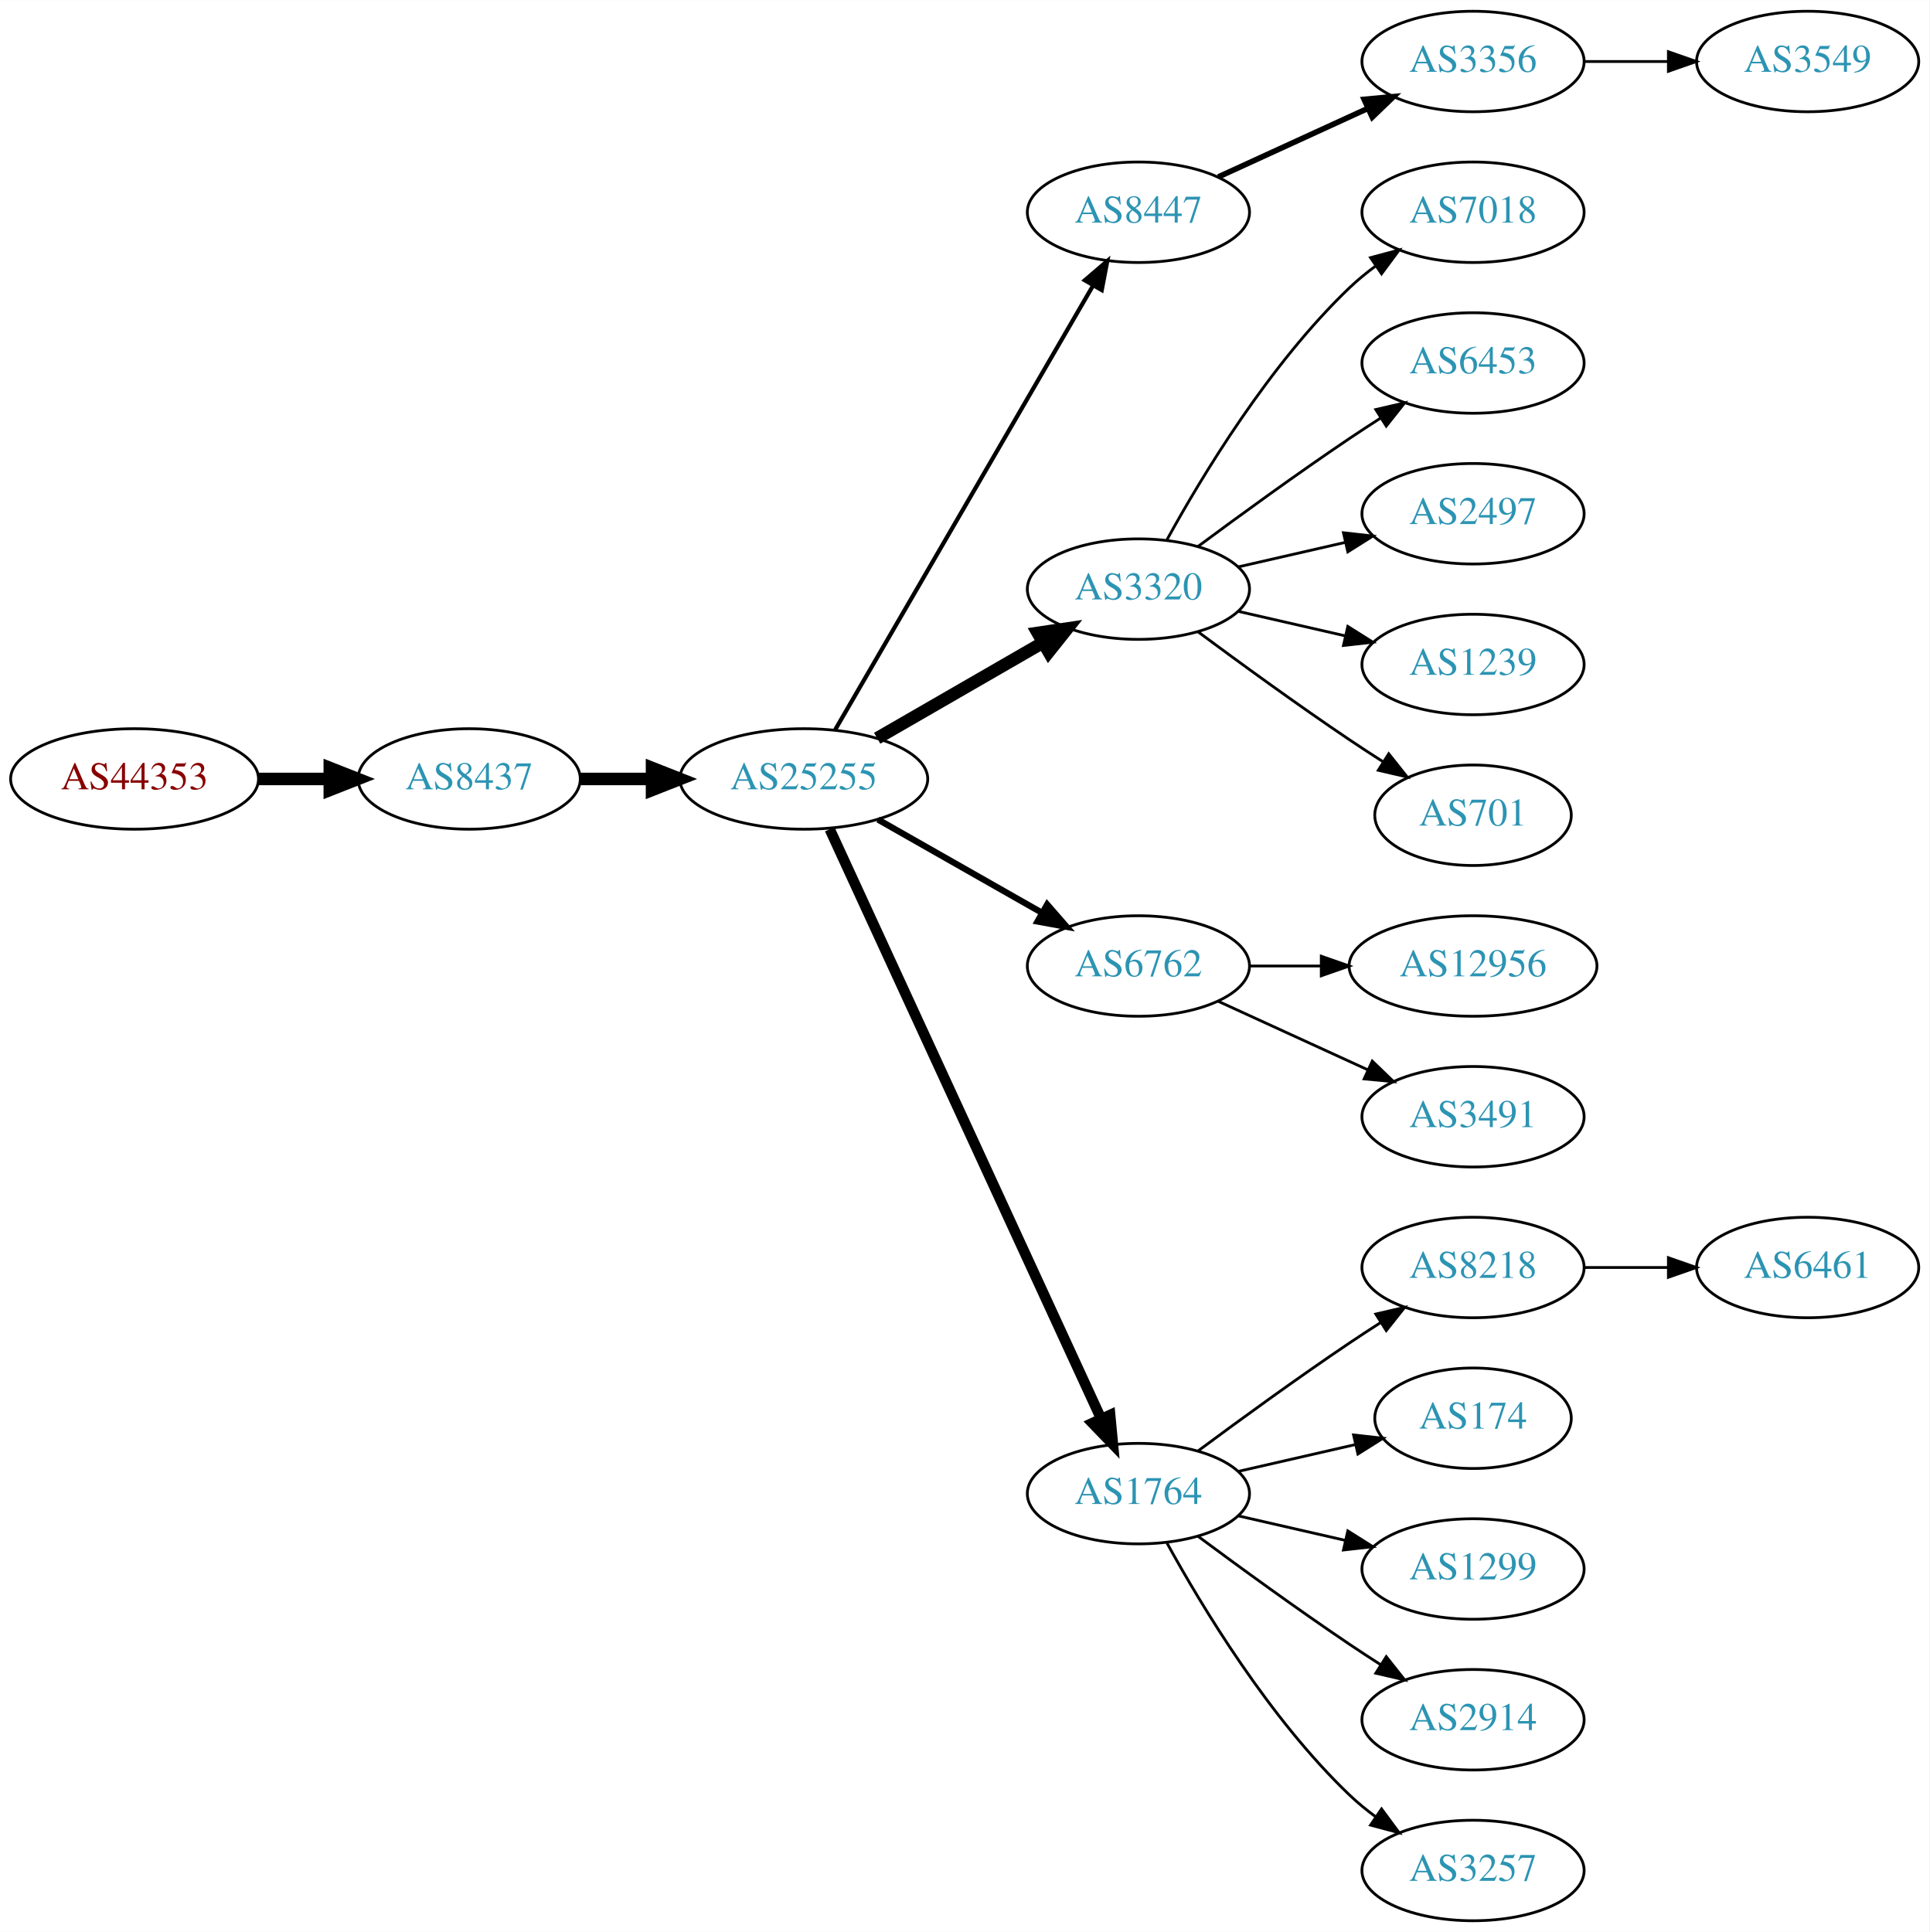
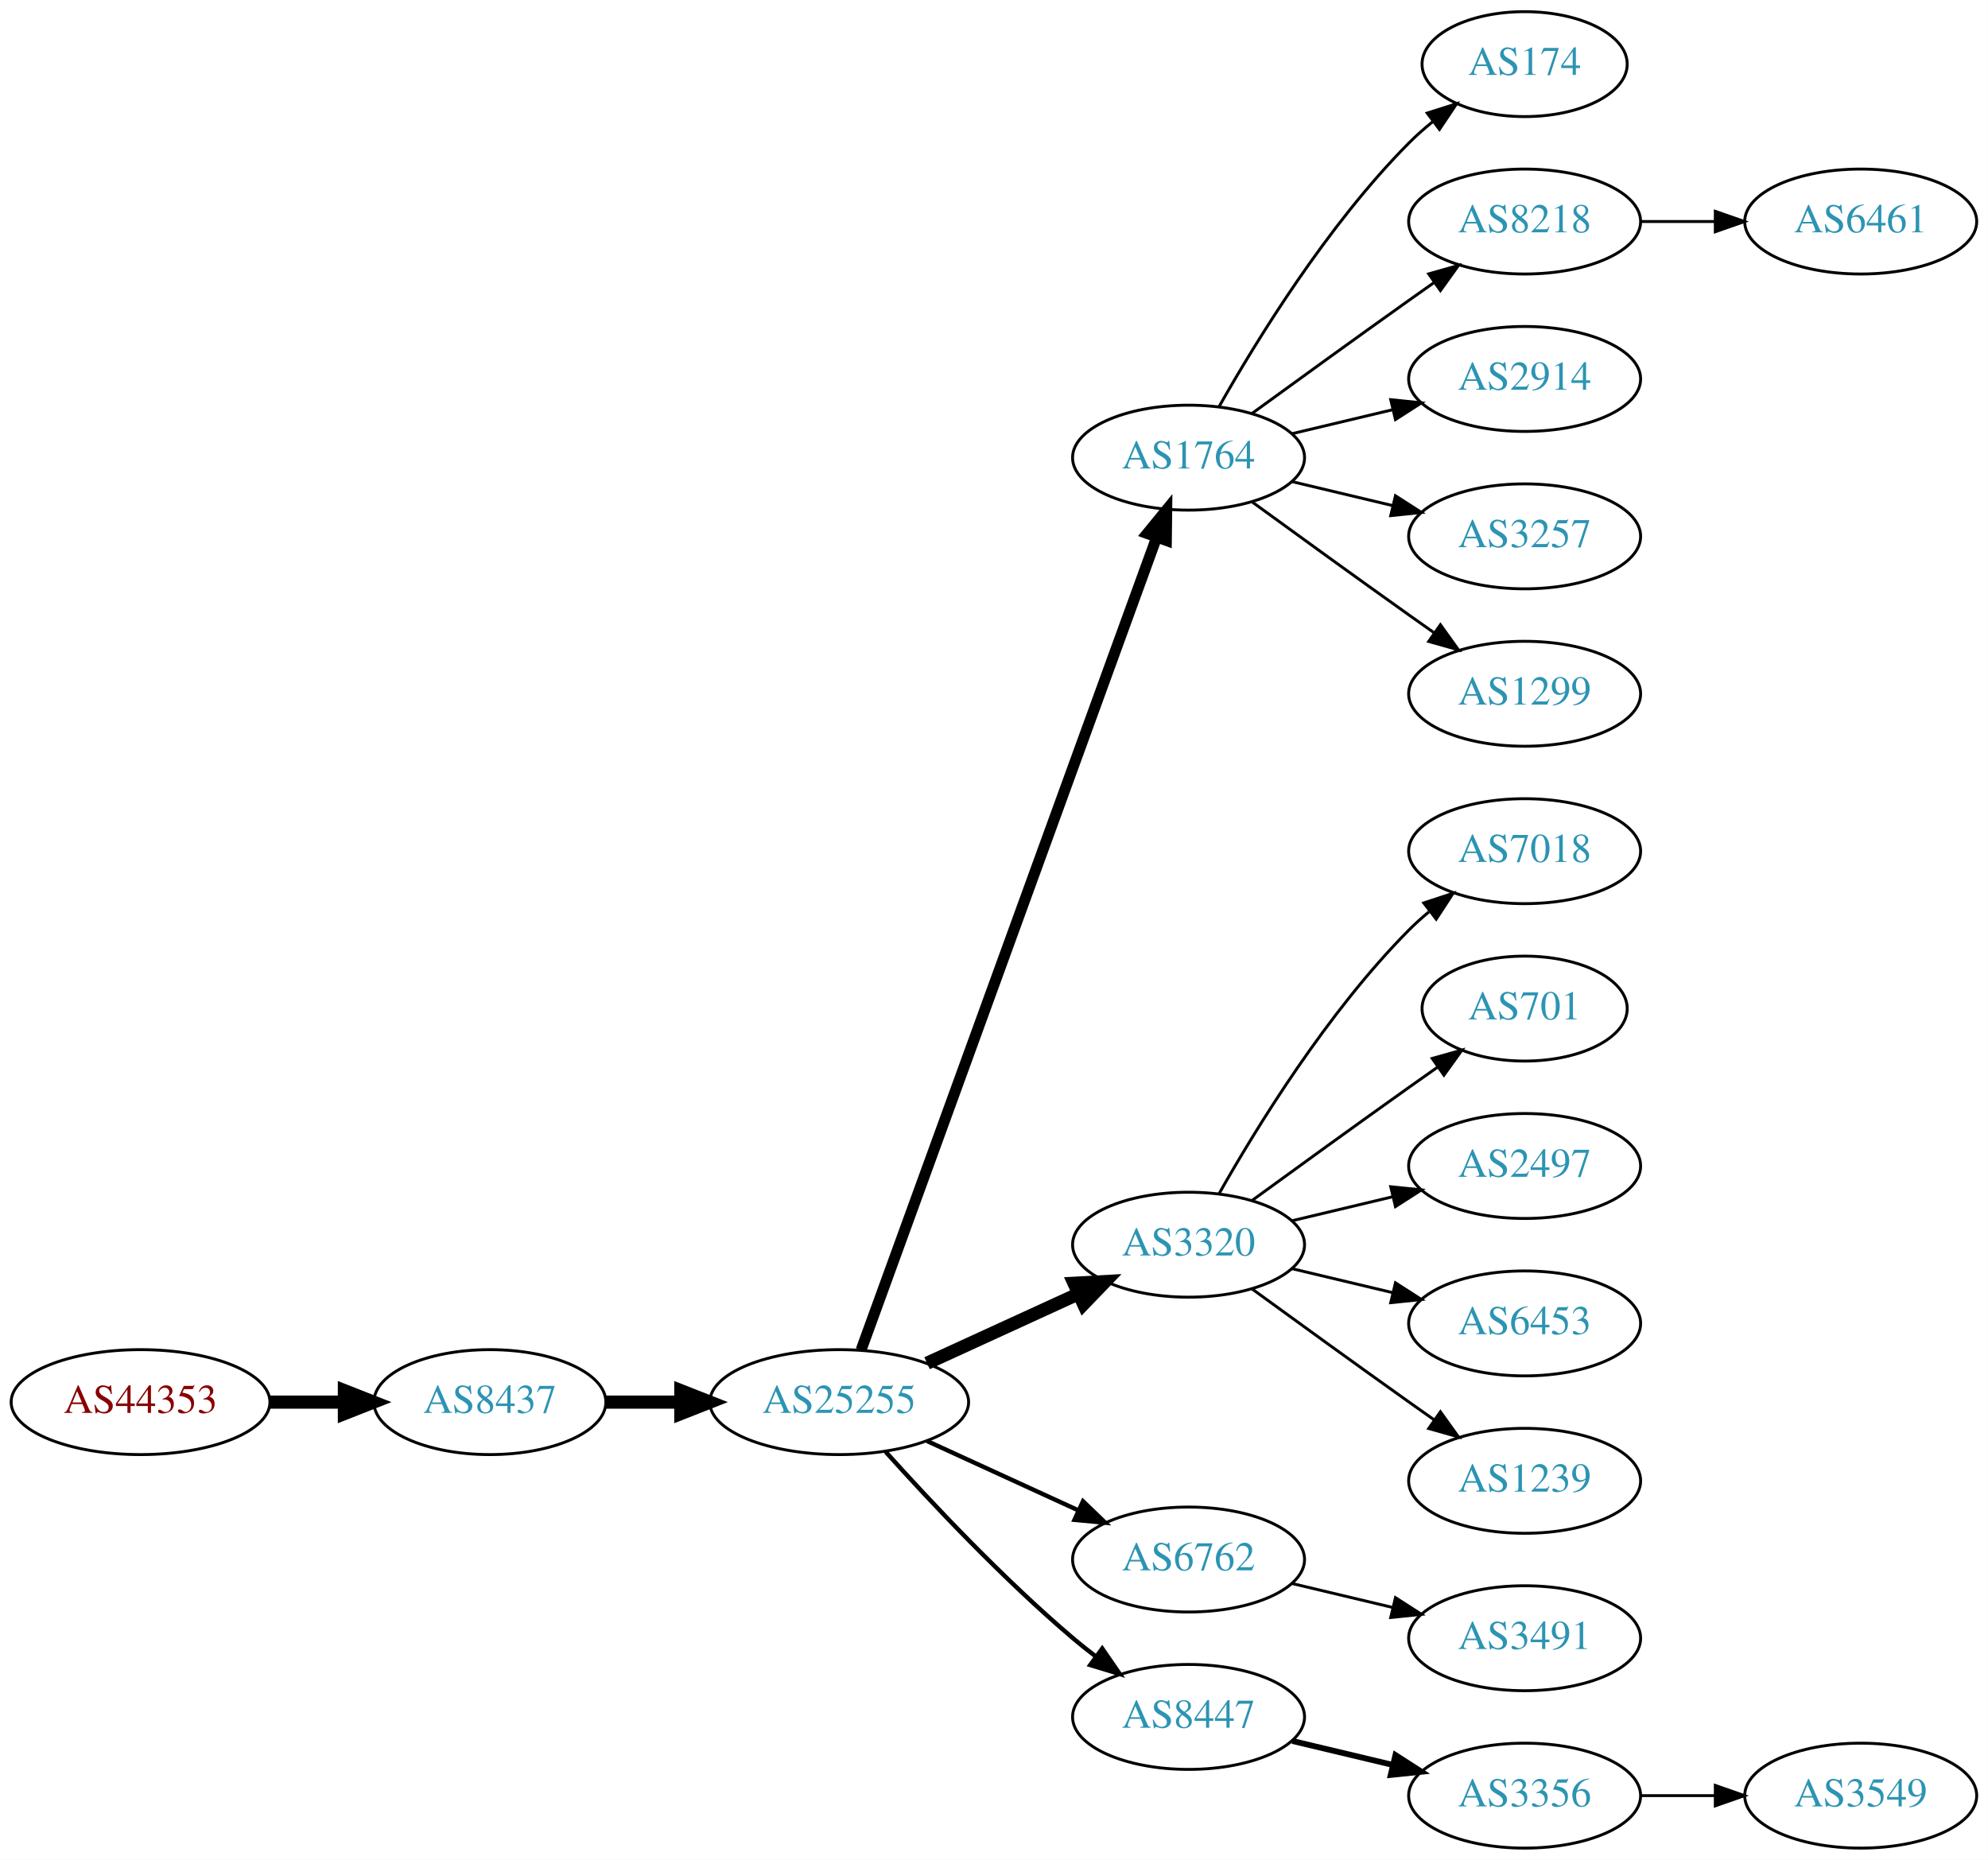
- <svg xmlns="http://www.w3.org/2000/svg" xmlns:xlink="http://www.w3.org/1999/xlink" width="691pt" height="692pt" viewBox="0.00 0.00 691.06 692.00">
-   <g id="graph0" class="graph" transform="scale(1 1) rotate(0) translate(4 688)">
-     <polygon fill="white" stroke="none" points="-4,4 -4,-688 687.055,-688 687.055,4 -4,4" />
+ <svg xmlns="http://www.w3.org/2000/svg" xmlns:xlink="http://www.w3.org/1999/xlink" width="682pt" height="638pt" viewBox="0.00 0.00 681.96 638.00">
+   <g id="graph0" class="graph" transform="scale(1 1) rotate(0) translate(4 634)">
+     <polygon fill="white" stroke="none" points="-4,4 -4,-634 677.956,-634 677.956,4 -4,4" />
    <g id="node1" class="node">
      <g id="a_node1">
        <a xlink:href="/asn/44353" xlink:title="AS44353 ~ pressetext Nachrichtenagentur GmbH [AT]">
-           <ellipse fill="#ffffff" stroke="black" cx="44.196" cy="-409" rx="44.393" ry="18" />
-           <text text-anchor="middle" x="44.196" y="-405.3" font-family="Times,serif" font-size="14.00" fill="#880000">AS44353</text>
+           <ellipse fill="#ffffff" stroke="black" cx="44.196" cy="-153" rx="44.393" ry="18" />
+           <text text-anchor="middle" x="44.196" y="-149.3" font-family="Times,serif" font-size="14.00" fill="#880000">AS44353</text>
        </a>
      </g>
    </g>
    <g id="node2" class="node">
      <g id="a_node2">
        <a xlink:href="/asn/8437" xlink:title="AS8437 ~ Hutchison Drei Austria GmbH [AT]">
-           <ellipse fill="#ffffff" stroke="black" cx="164.039" cy="-409" rx="39.794" ry="18" />
-           <text text-anchor="middle" x="164.039" y="-405.3" font-family="Times,serif" font-size="14.00" fill="#2c94b3">AS8437</text>
+           <ellipse fill="#ffffff" stroke="black" cx="164.039" cy="-153" rx="39.794" ry="18" />
+           <text text-anchor="middle" x="164.039" y="-149.3" font-family="Times,serif" font-size="14.00" fill="#2c94b3">AS8437</text>
        </a>
      </g>
    </g>
    <g id="edge1" class="edge">
-       <path fill="none" stroke="black" stroke-width="4.5" d="M88.407,-409C96.72,-409 105.482,-409 113.965,-409" />
-       <polygon fill="black" stroke="black" stroke-width="4.5" points="114.123,-412.938 124.123,-409 114.123,-405.063 114.123,-412.938" />
+       <path fill="none" stroke="black" stroke-width="4.5" d="M88.407,-153C96.72,-153 105.482,-153 113.965,-153" />
+       <polygon fill="black" stroke="black" stroke-width="4.5" points="114.123,-156.938 124.123,-153 114.123,-149.063 114.123,-156.938" />
    </g>
    <g id="node3" class="node">
      <g id="a_node3">
        <a xlink:href="/asn/25255" xlink:title="AS25255 ~ ==&gt; TELE2 AUSTRIA &lt;== [AT]">
-           <ellipse fill="#ffffff" stroke="black" cx="283.881" cy="-409" rx="44.393" ry="18" />
-           <text text-anchor="middle" x="283.881" y="-405.3" font-family="Times,serif" font-size="14.00" fill="#2c94b3">AS25255</text>
+           <ellipse fill="#ffffff" stroke="black" cx="283.881" cy="-153" rx="44.393" ry="18" />
+           <text text-anchor="middle" x="283.881" y="-149.3" font-family="Times,serif" font-size="14.00" fill="#2c94b3">AS25255</text>
        </a>
      </g>
    </g>
    <g id="edge2" class="edge">
-       <path fill="none" stroke="black" stroke-width="4.5" d="M203.951,-409C212.054,-409 220.729,-409 229.255,-409" />
-       <polygon fill="black" stroke="black" stroke-width="4.5" points="229.533,-412.938 239.533,-409 229.533,-405.063 229.533,-412.938" />
+       <path fill="none" stroke="black" stroke-width="4.5" d="M203.951,-153C212.054,-153 220.729,-153 229.255,-153" />
+       <polygon fill="black" stroke="black" stroke-width="4.5" points="229.533,-156.938 239.533,-153 229.533,-149.063 229.533,-156.938" />
    </g>
    <g id="node4" class="node">
      <g id="a_node4">
-         <a xlink:href="/asn/8447" xlink:title="AS8447 ~ A1 Telekom Austria AG [AT]">
-           <ellipse fill="#ffffff" stroke="black" cx="403.724" cy="-612" rx="39.794" ry="18" />
-           <text text-anchor="middle" x="403.724" y="-608.3" font-family="Times,serif" font-size="14.00" fill="#2c94b3">AS8447</text>
+         <a xlink:href="/asn/1764" xlink:title="AS1764 ~ NEXTLAYER-AS [AT]">
+           <ellipse fill="#ffffff" stroke="black" cx="403.724" cy="-477" rx="39.794" ry="18" />
+           <text text-anchor="middle" x="403.724" y="-473.3" font-family="Times,serif" font-size="14.00" fill="#2c94b3">AS1764</text>
        </a>
      </g>
    </g>
    <g id="edge3" class="edge">
-       <path fill="none" stroke="black" stroke-width="1.5" d="M295.133,-426.66C315.905,-462.442 363.053,-543.661 387.455,-585.697" />
-       <polygon fill="black" stroke="black" stroke-width="1.5" points="384.532,-587.634 392.58,-594.526 390.586,-584.12 384.532,-587.634" />
+       <path fill="none" stroke="black" stroke-width="3.75" d="M291.385,-170.881C310.942,-224.651 369.309,-385.129 392.784,-449.67" />
+       <polygon fill="black" stroke="black" stroke-width="3.75" points="389.533,-450.973 396.24,-459.174 396.111,-448.58 389.533,-450.973" />
    </g>
    <g id="node5" class="node">
      <g id="a_node5">
        <a xlink:href="/asn/3320" xlink:title="AS3320 ~ DTAG [DE]">
-           <ellipse fill="#ffffff" stroke="black" cx="403.724" cy="-477" rx="39.794" ry="18" />
-           <text text-anchor="middle" x="403.724" y="-473.3" font-family="Times,serif" font-size="14.00" fill="#2c94b3">AS3320</text>
+           <ellipse fill="#ffffff" stroke="black" cx="403.724" cy="-207" rx="39.794" ry="18" />
+           <text text-anchor="middle" x="403.724" y="-203.3" font-family="Times,serif" font-size="14.00" fill="#2c94b3">AS3320</text>
        </a>
      </g>
    </g>
    <g id="edge4" class="edge">
-       <path fill="none" stroke="black" stroke-width="4.5" d="M310.161,-423.588C327.481,-433.582 350.632,-446.941 369.448,-457.799" />
-       <polygon fill="black" stroke="black" stroke-width="4.5" points="367.663,-461.314 378.292,-462.902 371.599,-454.493 367.663,-461.314" />
+       <path fill="none" stroke="black" stroke-width="4.5" d="M314.011,-166.348C329.622,-173.502 349.02,-182.391 365.692,-190.03" />
+       <polygon fill="black" stroke="black" stroke-width="4.5" points="364.412,-193.775 375.144,-194.362 367.693,-186.616 364.412,-193.775" />
    </g>
    <g id="node6" class="node">
      <g id="a_node6">
        <a xlink:href="/asn/6762" xlink:title="AS6762 ~ TELECOM ITALIA SPARKLE S.p.A. [IT]">
-           <ellipse fill="#ffffff" stroke="black" cx="403.724" cy="-342" rx="39.794" ry="18" />
-           <text text-anchor="middle" x="403.724" y="-338.3" font-family="Times,serif" font-size="14.00" fill="#2c94b3">AS6762</text>
+           <ellipse fill="#ffffff" stroke="black" cx="403.724" cy="-99" rx="39.794" ry="18" />
+           <text text-anchor="middle" x="403.724" y="-95.3" font-family="Times,serif" font-size="14.00" fill="#2c94b3">AS6762</text>
        </a>
      </g>
    </g>
    <g id="edge5" class="edge">
-       <path fill="none" stroke="black" stroke-width="2.25" d="M310.451,-394.462C327.671,-384.672 350.556,-371.66 369.227,-361.045" />
-       <polygon fill="black" stroke="black" stroke-width="2.25" points="371.048,-364.036 378.011,-356.05 367.588,-357.95 371.048,-364.036" />
+       <path fill="none" stroke="black" stroke-width="1.5" d="M314.011,-139.652C329.622,-132.498 349.02,-123.609 365.692,-115.97" />
+       <polygon fill="black" stroke="black" stroke-width="1.5" points="367.511,-118.986 375.144,-111.638 364.595,-112.622 367.511,-118.986" />
    </g>
    <g id="node7" class="node">
      <g id="a_node7">
-         <a xlink:href="/asn/1764" xlink:title="AS1764 ~ NEXTLAYER-AS [AT]">
-           <ellipse fill="#ffffff" stroke="black" cx="403.724" cy="-153" rx="39.794" ry="18" />
-           <text text-anchor="middle" x="403.724" y="-149.3" font-family="Times,serif" font-size="14.00" fill="#2c94b3">AS1764</text>
+         <a xlink:href="/asn/8447" xlink:title="AS8447 ~ A1 Telekom Austria AG [AT]">
+           <ellipse fill="#ffffff" stroke="black" cx="403.724" cy="-45" rx="39.794" ry="18" />
+           <text text-anchor="middle" x="403.724" y="-41.3" font-family="Times,serif" font-size="14.00" fill="#2c94b3">AS8447</text>
        </a>
      </g>
    </g>
    <g id="edge6" class="edge">
-       <path fill="none" stroke="black" stroke-width="3.75" d="M293.168,-390.999C313.544,-346.734 366.182,-232.383 390.309,-179.969" />
-       <polygon fill="black" stroke="black" stroke-width="3.75" points="393.601,-181.189 394.603,-170.642 387.242,-178.262 393.601,-181.189" />
+       <path fill="none" stroke="black" stroke-width="1.5" d="M299.814,-135.956C315.14,-118.903 340.075,-92.35 364.077,-72 366.574,-69.883 369.235,-67.768 371.946,-65.707" />
+       <polygon fill="black" stroke="black" stroke-width="1.5" points="374.112,-68.459 380.123,-59.734 369.983,-62.806 374.112,-68.459" />
    </g>
    <g id="node8" class="node">
      <g id="a_node8">
-         <a xlink:href="/asn/3356" xlink:title="AS3356 ~ Level 3 Parent, LLC [US]">
-           <ellipse fill="#ffffff" stroke="black" cx="523.566" cy="-666" rx="39.794" ry="18" />
-           <text text-anchor="middle" x="523.566" y="-662.3" font-family="Times,serif" font-size="14.00" fill="#2c94b3">AS3356</text>
+         <a xlink:href="/asn/174" xlink:title="AS174 ~ Cogent Communications [US]">
+           <ellipse fill="#ffffff" stroke="black" cx="519.017" cy="-612" rx="35.194" ry="18" />
+           <text text-anchor="middle" x="519.017" y="-608.3" font-family="Times,serif" font-size="14.00" fill="#2c94b3">AS174</text>
        </a>
      </g>
    </g>
    <g id="edge7" class="edge">
-       <path fill="none" stroke="black" stroke-width="2" d="M432.353,-624.661C448.31,-631.973 468.58,-641.261 485.863,-649.181" />
-       <polygon fill="black" stroke="black" stroke-width="2" points="484.562,-652.435 495.111,-653.419 487.478,-646.071 484.562,-652.435" />
+       <path fill="none" stroke="black" d="M414.184,-494.49C426.965,-517.096 451.398,-556.886 479.37,-585 481.871,-587.513 484.631,-589.949 487.492,-592.261" />
+       <polygon fill="black" stroke="black" points="485.591,-595.21 495.689,-598.413 489.793,-589.611 485.591,-595.21" />
    </g>
    <g id="node9" class="node">
      <g id="a_node9">
-         <a xlink:href="/asn/7018" xlink:title="AS7018 ~ AT&amp;T Services, Inc. [US]">
-           <ellipse fill="#ffffff" stroke="black" cx="523.566" cy="-612" rx="39.794" ry="18" />
-           <text text-anchor="middle" x="523.566" y="-608.3" font-family="Times,serif" font-size="14.00" fill="#2c94b3">AS7018</text>
+         <a xlink:href="/asn/8218" xlink:title="AS8218 ~ legacy Neotelecoms [FR]">
+           <ellipse fill="#ffffff" stroke="black" cx="519.017" cy="-558" rx="39.794" ry="18" />
+           <text text-anchor="middle" x="519.017" y="-554.3" font-family="Times,serif" font-size="14.00" fill="#2c94b3">AS8218</text>
        </a>
      </g>
    </g>
    <g id="edge8" class="edge">
-       <path fill="none" stroke="black" d="M413.965,-494.713C426.51,-517.561 450.687,-557.611 479.37,-585 482.238,-587.739 485.427,-590.347 488.736,-592.785" />
-       <polygon fill="black" stroke="black" points="486.86,-595.742 497.096,-598.477 490.8,-589.956 486.86,-595.742" />
+       <path fill="none" stroke="black" d="M425.572,-492.222C440.506,-503.091 461.12,-518.025 479.37,-531 482.191,-533.005 485.134,-535.085 488.082,-537.159" />
+       <polygon fill="black" stroke="black" points="486.109,-540.05 496.306,-542.926 490.128,-534.319 486.109,-540.05" />
    </g>
    <g id="node10" class="node">
      <g id="a_node10">
-         <a xlink:href="/asn/6453" xlink:title="AS6453 ~ TATA COMMUNICATIONS (AMERICA) INC [US]">
-           <ellipse fill="#ffffff" stroke="black" cx="523.566" cy="-558" rx="39.794" ry="18" />
-           <text text-anchor="middle" x="523.566" y="-554.3" font-family="Times,serif" font-size="14.00" fill="#2c94b3">AS6453</text>
+         <a xlink:href="/asn/2914" xlink:title="AS2914 ~ NTT America, Inc. [US]">
+           <ellipse fill="#ffffff" stroke="black" cx="519.017" cy="-504" rx="39.794" ry="18" />
+           <text text-anchor="middle" x="519.017" y="-500.3" font-family="Times,serif" font-size="14.00" fill="#2c94b3">AS2914</text>
        </a>
      </g>
    </g>
    <g id="edge9" class="edge">
-       <path fill="none" stroke="black" d="M425.054,-492.277C439.916,-503.304 460.661,-518.407 479.37,-531 482.919,-533.389 486.67,-535.839 490.418,-538.242" />
-       <polygon fill="black" stroke="black" points="488.744,-541.325 499.067,-543.712 492.486,-535.409 488.744,-541.325" />
+       <path fill="none" stroke="black" d="M439.331,-485.248C450.202,-487.838 462.357,-490.735 473.799,-493.462" />
+       <polygon fill="black" stroke="black" points="473.082,-496.889 483.621,-495.803 474.705,-490.08 473.082,-496.889" />
    </g>
    <g id="node11" class="node">
      <g id="a_node11">
-         <a xlink:href="/asn/2497" xlink:title="AS2497 ~ Internet Initiative Japan Inc. [JP]">
-           <ellipse fill="#ffffff" stroke="black" cx="523.566" cy="-504" rx="39.794" ry="18" />
-           <text text-anchor="middle" x="523.566" y="-500.3" font-family="Times,serif" font-size="14.00" fill="#2c94b3">AS2497</text>
+         <a xlink:href="/asn/3257" xlink:title="AS3257 ~ GTT [DE]">
+           <ellipse fill="#ffffff" stroke="black" cx="519.017" cy="-450" rx="39.794" ry="18" />
+           <text text-anchor="middle" x="519.017" y="-446.3" font-family="Times,serif" font-size="14.00" fill="#2c94b3">AS3257</text>
        </a>
      </g>
    </g>
    <g id="edge10" class="edge">
-       <path fill="none" stroke="black" d="M439.443,-484.955C451.443,-487.704 465.064,-490.825 477.756,-493.733" />
-       <polygon fill="black" stroke="black" points="477.159,-497.187 487.688,-496.009 478.722,-490.364 477.159,-497.187" />
+       <path fill="none" stroke="black" d="M439.331,-468.752C450.202,-466.162 462.357,-463.265 473.799,-460.538" />
+       <polygon fill="black" stroke="black" points="474.705,-463.92 483.621,-458.197 473.082,-457.111 474.705,-463.92" />
    </g>
    <g id="node12" class="node">
      <g id="a_node12">
+         <a xlink:href="/asn/1299" xlink:title="AS1299 ~ Telia Carrier [EU]">
+           <ellipse fill="#ffffff" stroke="black" cx="519.017" cy="-396" rx="39.794" ry="18" />
+           <text text-anchor="middle" x="519.017" y="-392.3" font-family="Times,serif" font-size="14.00" fill="#2c94b3">AS1299</text>
+         </a>
+       </g>
+     </g>
+     <g id="edge11" class="edge">
+       <path fill="none" stroke="black" d="M425.572,-461.778C440.506,-450.909 461.12,-435.975 479.37,-423 482.191,-420.995 485.134,-418.915 488.082,-416.841" />
+       <polygon fill="black" stroke="black" points="490.128,-419.681 496.306,-411.074 486.109,-413.95 490.128,-419.681" />
+     </g>
+     <g id="node14" class="node">
+       <g id="a_node14">
+         <a xlink:href="/asn/7018" xlink:title="AS7018 ~ AT&amp;T Services, Inc. [US]">
+           <ellipse fill="#ffffff" stroke="black" cx="519.017" cy="-342" rx="39.794" ry="18" />
+           <text text-anchor="middle" x="519.017" y="-338.3" font-family="Times,serif" font-size="14.00" fill="#2c94b3">AS7018</text>
+         </a>
+       </g>
+     </g>
+     <g id="edge13" class="edge">
+       <path fill="none" stroke="black" d="M414.184,-224.49C426.965,-247.096 451.398,-286.886 479.37,-315 481.481,-317.121 483.777,-319.188 486.163,-321.171" />
+       <polygon fill="black" stroke="black" points="484.415,-324.242 494.478,-327.556 488.678,-318.69 484.415,-324.242" />
+     </g>
+     <g id="node15" class="node">
+       <g id="a_node15">
+         <a xlink:href="/asn/701" xlink:title="AS701 ~ UUNET [US]">
+           <ellipse fill="#ffffff" stroke="black" cx="519.017" cy="-288" rx="35.194" ry="18" />
+           <text text-anchor="middle" x="519.017" y="-284.3" font-family="Times,serif" font-size="14.00" fill="#2c94b3">AS701</text>
+         </a>
+       </g>
+     </g>
+     <g id="edge14" class="edge">
+       <path fill="none" stroke="black" d="M425.572,-222.222C440.506,-233.091 461.12,-248.025 479.37,-261 482.581,-263.282 485.95,-265.661 489.304,-268.018" />
+       <polygon fill="black" stroke="black" points="487.316,-270.899 497.515,-273.77 491.332,-265.166 487.316,-270.899" />
+     </g>
+     <g id="node16" class="node">
+       <g id="a_node16">
+         <a xlink:href="/asn/2497" xlink:title="AS2497 ~ Internet Initiative Japan Inc. [JP]">
+           <ellipse fill="#ffffff" stroke="black" cx="519.017" cy="-234" rx="39.794" ry="18" />
+           <text text-anchor="middle" x="519.017" y="-230.3" font-family="Times,serif" font-size="14.00" fill="#2c94b3">AS2497</text>
+         </a>
+       </g>
+     </g>
+     <g id="edge15" class="edge">
+       <path fill="none" stroke="black" d="M439.331,-215.248C450.202,-217.838 462.357,-220.735 473.799,-223.462" />
+       <polygon fill="black" stroke="black" points="473.082,-226.889 483.621,-225.803 474.705,-220.08 473.082,-226.889" />
+     </g>
+     <g id="node17" class="node">
+       <g id="a_node17">
+         <a xlink:href="/asn/6453" xlink:title="AS6453 ~ TATA COMMUNICATIONS (AMERICA) INC [US]">
+           <ellipse fill="#ffffff" stroke="black" cx="519.017" cy="-180" rx="39.794" ry="18" />
+           <text text-anchor="middle" x="519.017" y="-176.3" font-family="Times,serif" font-size="14.00" fill="#2c94b3">AS6453</text>
+         </a>
+       </g>
+     </g>
+     <g id="edge16" class="edge">
+       <path fill="none" stroke="black" d="M439.331,-198.752C450.202,-196.162 462.357,-193.265 473.799,-190.538" />
+       <polygon fill="black" stroke="black" points="474.705,-193.92 483.621,-188.197 473.082,-187.111 474.705,-193.92" />
+     </g>
+     <g id="node18" class="node">
+       <g id="a_node18">
        <a xlink:href="/asn/1239" xlink:title="AS1239 ~ Sprint [US]">
-           <ellipse fill="#ffffff" stroke="black" cx="523.566" cy="-450" rx="39.794" ry="18" />
-           <text text-anchor="middle" x="523.566" y="-446.3" font-family="Times,serif" font-size="14.00" fill="#2c94b3">AS1239</text>
-         </a>
-       </g>
-     </g>
-     <g id="edge11" class="edge">
-       <path fill="none" stroke="black" d="M439.443,-469.045C451.443,-466.296 465.064,-463.175 477.756,-460.267" />
-       <polygon fill="black" stroke="black" points="478.722,-463.636 487.688,-457.991 477.159,-456.813 478.722,-463.636" />
+           <ellipse fill="#ffffff" stroke="black" cx="519.017" cy="-126" rx="39.794" ry="18" />
+           <text text-anchor="middle" x="519.017" y="-122.3" font-family="Times,serif" font-size="14.00" fill="#2c94b3">AS1239</text>
+         </a>
+       </g>
+     </g>
+     <g id="edge17" class="edge">
+       <path fill="none" stroke="black" d="M425.572,-191.778C440.506,-180.909 461.12,-165.975 479.37,-153 482.191,-150.995 485.134,-148.915 488.082,-146.841" />
+       <polygon fill="black" stroke="black" points="490.128,-149.681 496.306,-141.074 486.109,-143.95 490.128,-149.681" />
+     </g>
+     <g id="node19" class="node">
+       <g id="a_node19">
+         <a xlink:href="/asn/3491" xlink:title="AS3491 ~ PCCW Global, Inc. [US]">
+           <ellipse fill="#ffffff" stroke="black" cx="519.017" cy="-72" rx="39.794" ry="18" />
+           <text text-anchor="middle" x="519.017" y="-68.3" font-family="Times,serif" font-size="14.00" fill="#2c94b3">AS3491</text>
+         </a>
+       </g>
+     </g>
+     <g id="edge18" class="edge">
+       <path fill="none" stroke="black" d="M439.331,-90.752C450.202,-88.162 462.357,-85.265 473.799,-82.538" />
+       <polygon fill="black" stroke="black" points="474.705,-85.92 483.621,-80.197 473.082,-79.111 474.705,-85.92" />
+     </g>
+     <g id="node20" class="node">
+       <g id="a_node20">
+         <a xlink:href="/asn/3356" xlink:title="AS3356 ~ Level 3 Parent, LLC [US]">
+           <ellipse fill="#ffffff" stroke="black" cx="519.017" cy="-18" rx="39.794" ry="18" />
+           <text text-anchor="middle" x="519.017" y="-14.3" font-family="Times,serif" font-size="14.00" fill="#2c94b3">AS3356</text>
+         </a>
+       </g>
+     </g>
+     <g id="edge19" class="edge">
+       <path fill="none" stroke="black" stroke-width="2" d="M439.331,-36.752C450.202,-34.162 462.357,-31.265 473.799,-28.538" />
+       <polygon fill="black" stroke="black" stroke-width="2" points="474.705,-31.92 483.621,-26.197 473.082,-25.111 474.705,-31.92" />
    </g>
    <g id="node13" class="node">
      <g id="a_node13">
-         <a xlink:href="/asn/701" xlink:title="AS701 ~ UUNET [US]">
-           <ellipse fill="#ffffff" stroke="black" cx="523.566" cy="-396" rx="35.194" ry="18" />
-           <text text-anchor="middle" x="523.566" y="-392.3" font-family="Times,serif" font-size="14.00" fill="#2c94b3">AS701</text>
+         <a xlink:href="/asn/6461" xlink:title="AS6461 ~ Zayo Bandwidth [US]">
+           <ellipse fill="#ffffff" stroke="black" cx="634.31" cy="-558" rx="39.794" ry="18" />
+           <text text-anchor="middle" x="634.31" y="-554.3" font-family="Times,serif" font-size="14.00" fill="#2c94b3">AS6461</text>
        </a>
      </g>
    </g>
    <g id="edge12" class="edge">
-       <path fill="none" stroke="black" d="M425.054,-461.723C439.916,-450.696 460.661,-435.593 479.37,-423 483.188,-420.431 487.238,-417.79 491.268,-415.214" />
-       <polygon fill="black" stroke="black" points="493.372,-418.025 499.962,-409.729 489.637,-412.105 493.372,-418.025" />
-     </g>
-     <g id="node14" class="node">
-       <g id="a_node14">
-         <a xlink:href="/asn/12956" xlink:title="AS12956 ~ TELXIUS [ES]">
-           <ellipse fill="#ffffff" stroke="black" cx="523.566" cy="-342" rx="44.393" ry="18" />
-           <text text-anchor="middle" x="523.566" y="-338.3" font-family="Times,serif" font-size="14.00" fill="#2c94b3">AS12956</text>
-         </a>
-       </g>
-     </g>
-     <g id="edge13" class="edge">
-       <path fill="none" stroke="black" d="M443.636,-342C451.739,-342 460.414,-342 468.941,-342" />
-       <polygon fill="black" stroke="black" points="469.218,-345.5 479.218,-342 469.218,-338.5 469.218,-345.5" />
-     </g>
-     <g id="node15" class="node">
-       <g id="a_node15">
-         <a xlink:href="/asn/3491" xlink:title="AS3491 ~ PCCW Global, Inc. [US]">
-           <ellipse fill="#ffffff" stroke="black" cx="523.566" cy="-288" rx="39.794" ry="18" />
-           <text text-anchor="middle" x="523.566" y="-284.3" font-family="Times,serif" font-size="14.00" fill="#2c94b3">AS3491</text>
-         </a>
-       </g>
-     </g>
-     <g id="edge14" class="edge">
-       <path fill="none" stroke="black" d="M432.353,-329.339C448.31,-322.027 468.58,-312.739 485.863,-304.819" />
-       <polygon fill="black" stroke="black" points="487.478,-307.929 495.111,-300.581 484.562,-301.565 487.478,-307.929" />
-     </g>
-     <g id="node16" class="node">
-       <g id="a_node16">
-         <a xlink:href="/asn/8218" xlink:title="AS8218 ~ legacy Neotelecoms [FR]">
-           <ellipse fill="#ffffff" stroke="black" cx="523.566" cy="-234" rx="39.794" ry="18" />
-           <text text-anchor="middle" x="523.566" y="-230.3" font-family="Times,serif" font-size="14.00" fill="#2c94b3">AS8218</text>
-         </a>
-       </g>
-     </g>
-     <g id="edge15" class="edge">
-       <path fill="none" stroke="black" d="M425.054,-168.277C439.916,-179.304 460.661,-194.407 479.37,-207 482.919,-209.389 486.67,-211.839 490.418,-214.242" />
-       <polygon fill="black" stroke="black" points="488.744,-217.325 499.067,-219.712 492.486,-211.409 488.744,-217.325" />
-     </g>
-     <g id="node17" class="node">
-       <g id="a_node17">
-         <a xlink:href="/asn/174" xlink:title="AS174 ~ Cogent Communications [US]">
-           <ellipse fill="#ffffff" stroke="black" cx="523.566" cy="-180" rx="35.194" ry="18" />
-           <text text-anchor="middle" x="523.566" y="-176.3" font-family="Times,serif" font-size="14.00" fill="#2c94b3">AS174</text>
-         </a>
-       </g>
-     </g>
-     <g id="edge16" class="edge">
-       <path fill="none" stroke="black" d="M439.443,-160.955C452.536,-163.955 467.558,-167.396 481.199,-170.522" />
-       <polygon fill="black" stroke="black" points="480.777,-174.016 491.306,-172.838 482.34,-167.193 480.777,-174.016" />
-     </g>
-     <g id="node18" class="node">
-       <g id="a_node18">
-         <a xlink:href="/asn/1299" xlink:title="AS1299 ~ Telia Carrier [EU]">
-           <ellipse fill="#ffffff" stroke="black" cx="523.566" cy="-126" rx="39.794" ry="18" />
-           <text text-anchor="middle" x="523.566" y="-122.3" font-family="Times,serif" font-size="14.00" fill="#2c94b3">AS1299</text>
-         </a>
-       </g>
-     </g>
-     <g id="edge17" class="edge">
-       <path fill="none" stroke="black" d="M439.443,-145.045C451.443,-142.296 465.064,-139.175 477.756,-136.267" />
-       <polygon fill="black" stroke="black" points="478.722,-139.636 487.688,-133.991 477.159,-132.813 478.722,-139.636" />
-     </g>
-     <g id="node19" class="node">
-       <g id="a_node19">
-         <a xlink:href="/asn/2914" xlink:title="AS2914 ~ NTT America, Inc. [US]">
-           <ellipse fill="#ffffff" stroke="black" cx="523.566" cy="-72" rx="39.794" ry="18" />
-           <text text-anchor="middle" x="523.566" y="-68.3" font-family="Times,serif" font-size="14.00" fill="#2c94b3">AS2914</text>
-         </a>
-       </g>
-     </g>
-     <g id="edge18" class="edge">
-       <path fill="none" stroke="black" d="M425.054,-137.723C439.916,-126.696 460.661,-111.593 479.37,-99 482.919,-96.611 486.67,-94.161 490.418,-91.758" />
-       <polygon fill="black" stroke="black" points="492.486,-94.591 499.067,-86.288 488.744,-88.675 492.486,-94.591" />
-     </g>
-     <g id="node20" class="node">
-       <g id="a_node20">
-         <a xlink:href="/asn/3257" xlink:title="AS3257 ~ GTT [DE]">
-           <ellipse fill="#ffffff" stroke="black" cx="523.566" cy="-18" rx="39.794" ry="18" />
-           <text text-anchor="middle" x="523.566" y="-14.3" font-family="Times,serif" font-size="14.00" fill="#2c94b3">AS3257</text>
-         </a>
-       </g>
-     </g>
-     <g id="edge19" class="edge">
-       <path fill="none" stroke="black" d="M413.965,-135.287C426.51,-112.439 450.687,-72.389 479.37,-45 482.238,-42.261 485.427,-39.653 488.736,-37.215" />
-       <polygon fill="black" stroke="black" points="490.8,-40.044 497.096,-31.523 486.86,-34.258 490.8,-40.044" />
-     </g>
-     <g id="node22" class="node">
-       <g id="a_node22">
-         <a xlink:href="/asn/3549" xlink:title="AS3549 ~ Level 3 Parent, LLC [US]">
-           <ellipse fill="#ffffff" stroke="black" cx="643.409" cy="-666" rx="39.794" ry="18" />
-           <text text-anchor="middle" x="643.409" y="-662.3" font-family="Times,serif" font-size="14.00" fill="#2c94b3">AS3549</text>
-         </a>
-       </g>
-     </g>
-     <g id="edge21" class="edge">
-       <path fill="none" stroke="black" d="M563.479,-666C573.032,-666 583.382,-666 593.345,-666" />
-       <polygon fill="black" stroke="black" points="593.537,-669.5 603.537,-666 593.537,-662.5 593.537,-669.5" />
+       <path fill="none" stroke="black" d="M558.689,-558C566.892,-558 575.656,-558 584.188,-558" />
+       <polygon fill="black" stroke="black" points="584.427,-561.5 594.427,-558 584.427,-554.5 584.427,-561.5" />
    </g>
    <g id="node21" class="node">
      <g id="a_node21">
-         <a xlink:href="/asn/6461" xlink:title="AS6461 ~ Zayo Bandwidth [US]">
-           <ellipse fill="#ffffff" stroke="black" cx="643.409" cy="-234" rx="39.794" ry="18" />
-           <text text-anchor="middle" x="643.409" y="-230.3" font-family="Times,serif" font-size="14.00" fill="#2c94b3">AS6461</text>
+         <a xlink:href="/asn/3549" xlink:title="AS3549 ~ Level 3 Parent, LLC [US]">
+           <ellipse fill="#ffffff" stroke="black" cx="634.31" cy="-18" rx="39.794" ry="18" />
+           <text text-anchor="middle" x="634.31" y="-14.3" font-family="Times,serif" font-size="14.00" fill="#2c94b3">AS3549</text>
        </a>
      </g>
    </g>
    <g id="edge20" class="edge">
-       <path fill="none" stroke="black" d="M563.479,-234C573.032,-234 583.382,-234 593.345,-234" />
-       <polygon fill="black" stroke="black" points="593.537,-237.5 603.537,-234 593.537,-230.5 593.537,-237.5" />
+       <path fill="none" stroke="black" d="M558.689,-18C566.892,-18 575.656,-18 584.188,-18" />
+       <polygon fill="black" stroke="black" points="584.427,-21.5 594.427,-18 584.427,-14.5 584.427,-21.5" />
    </g>
  </g>
</svg>
